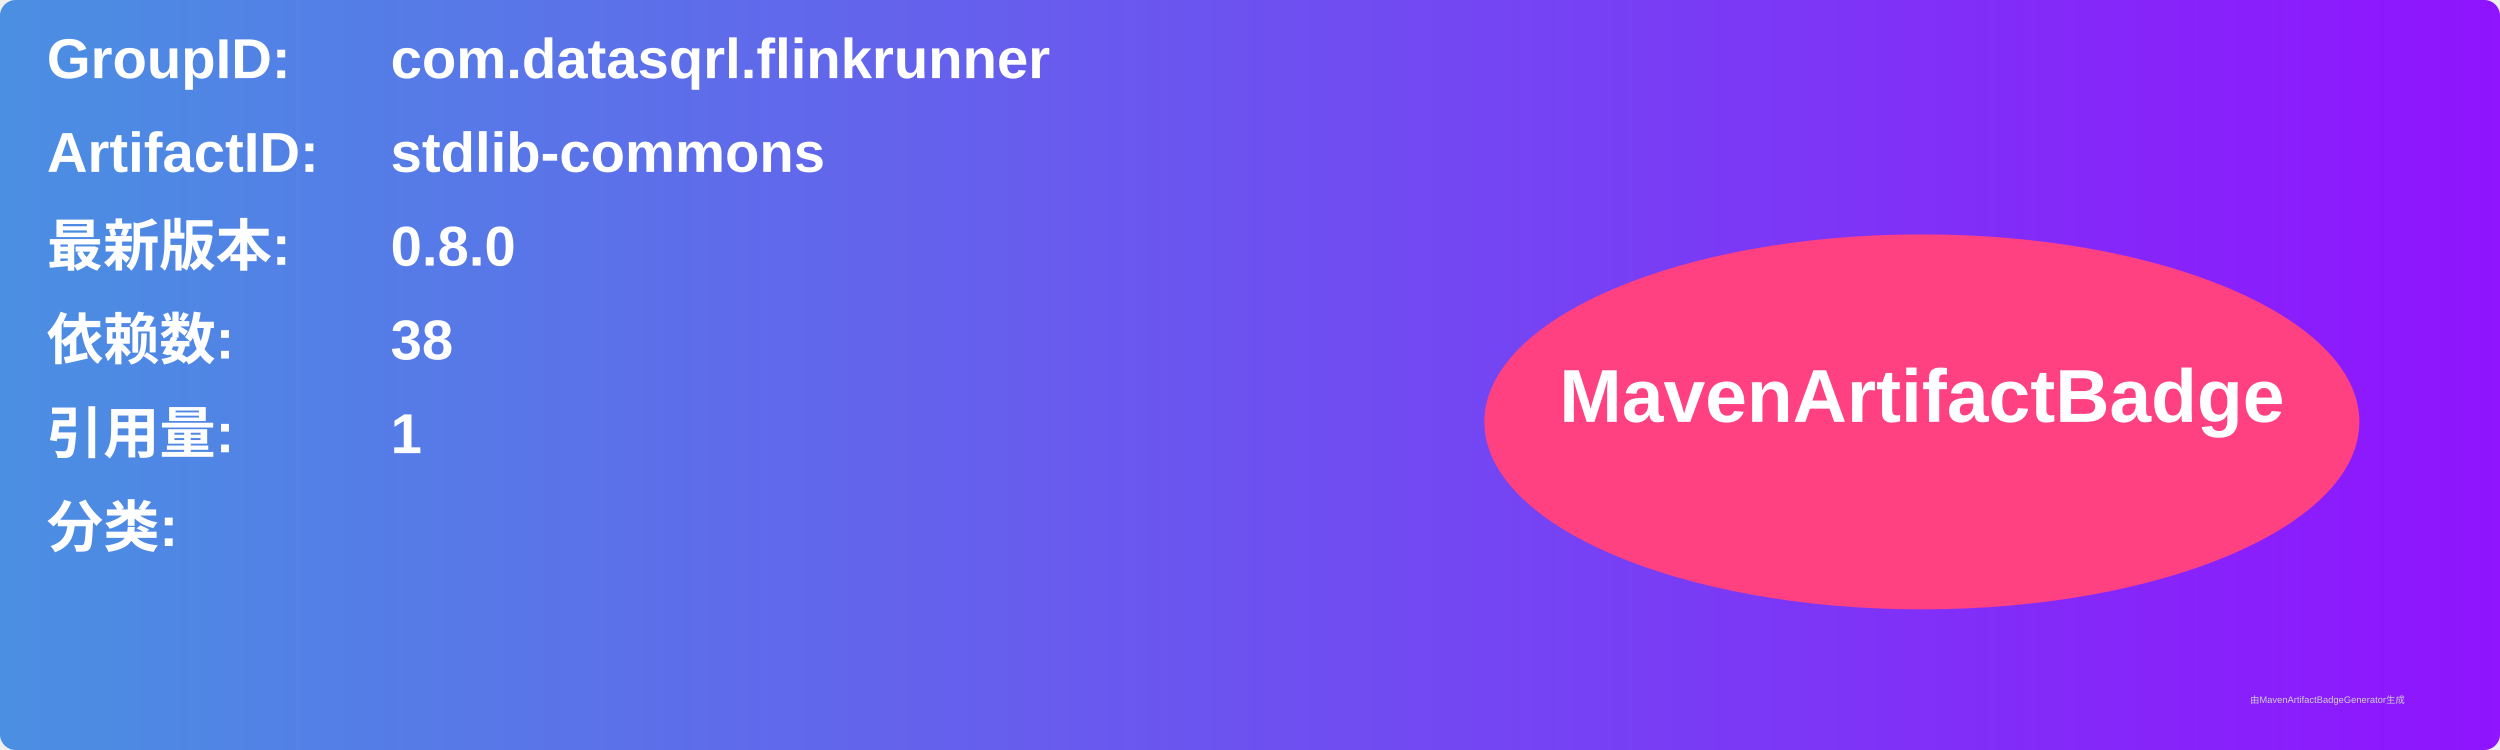
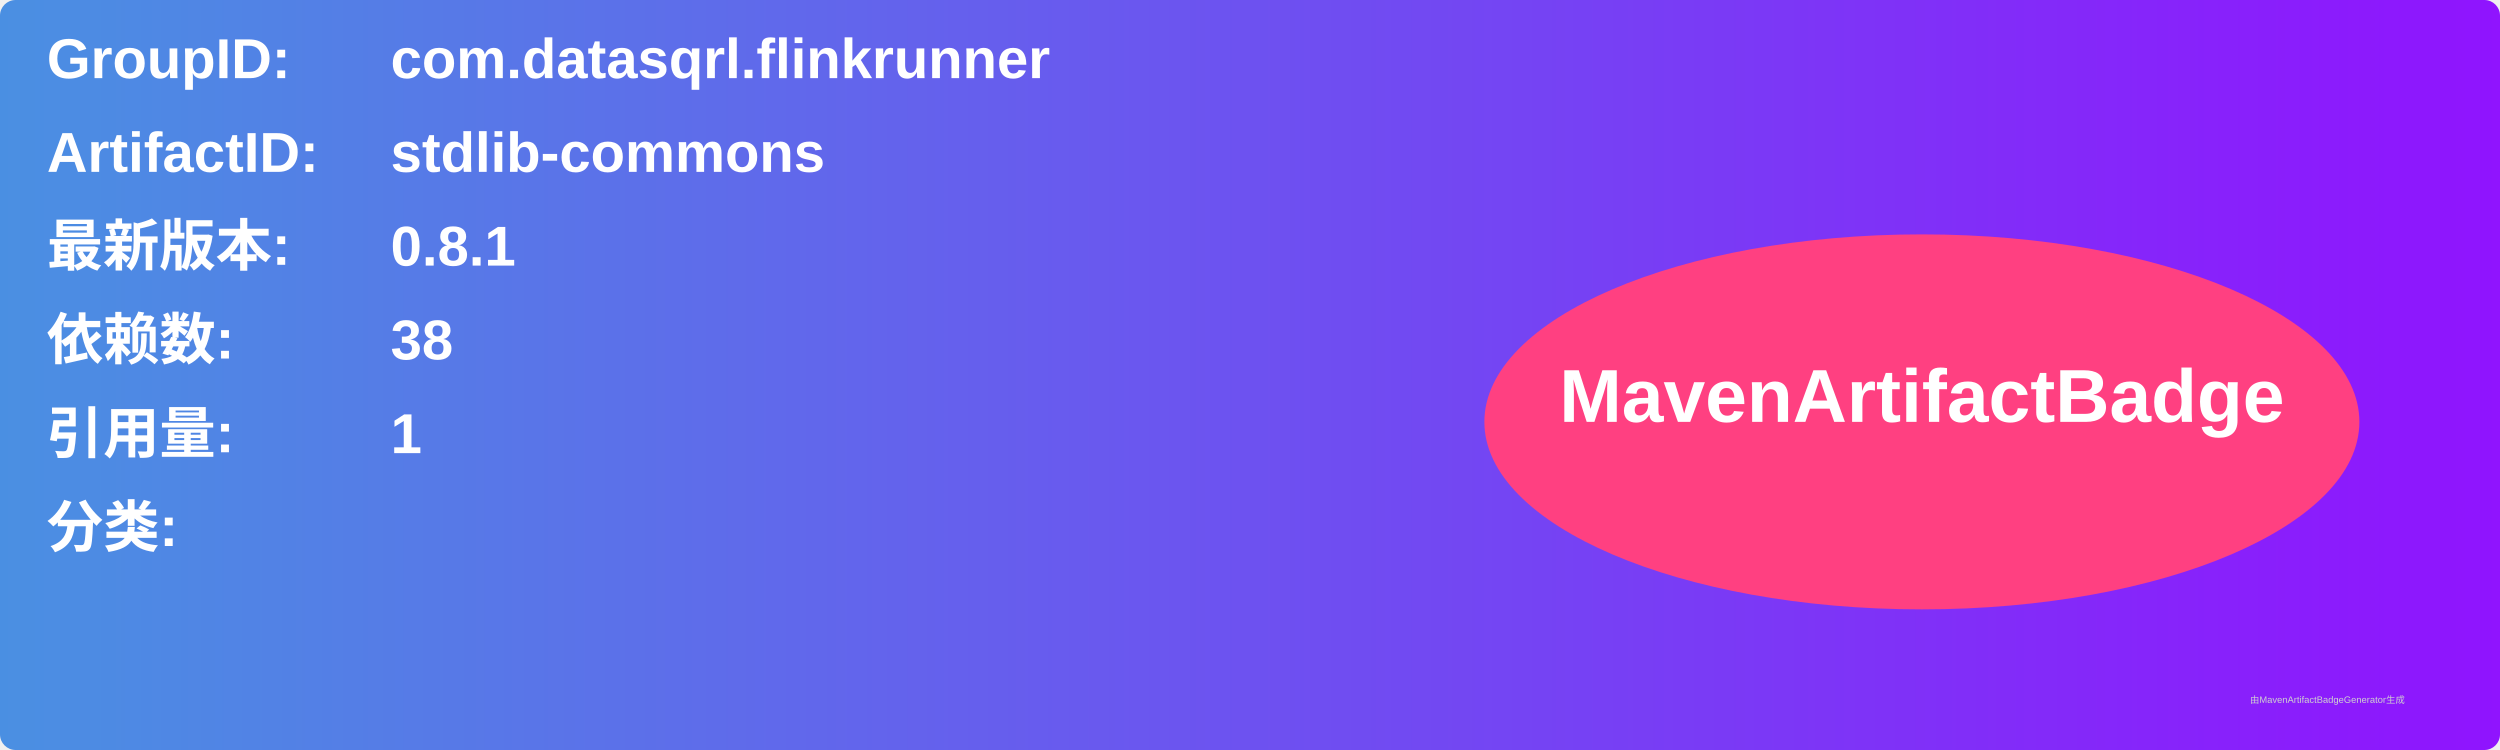
<svg xmlns="http://www.w3.org/2000/svg" width="800" height="240" viewBox="0 0 800 240">
  <linearGradient id="grad" x1="0%" y1="0%" x2="100%" y2="0%">
    <stop offset="0%" stop-color="#4a90e2" />
    <stop offset="100%" stop-color="#9013fe" />
  </linearGradient>
  <rect width="100%" height="100%" rx="5" ry="5" fill="url(#grad)" />
  <g transform="translate(15, 15)">
    <text x="0" y="10" font-family="Arial" font-size="18" fill="white" font-weight="bold" width="260">GroupID:</text>
    <text x="110" y="10" font-family="Arial" font-size="18" fill="white" font-weight="bold" width="460">com.datasqrl.flinkrunner</text>
    <text x="0" y="40" font-family="Arial" font-size="18" fill="white" font-weight="bold" width="260">ArtifactID:</text>
    <text x="110" y="40" font-family="Arial" font-size="18" fill="white" font-weight="bold" width="460">stdlib-commons</text>
    <text x="0" y="70" font-family="Arial" font-size="18" fill="white" font-weight="bold">最新版本:</text>
    <text x="110" y="70" font-family="Arial" font-size="18" fill="white" font-weight="bold">
-       <tspan font-weight="bold">0.8.0</tspan>
+       <tspan font-weight="bold">0.8.1</tspan>
    </text>
    <text x="0" y="100" font-family="Arial" font-size="18" fill="white" font-weight="bold">依赖数: </text>
    <text x="110" y="100" font-family="Arial" font-size="18" fill="white">
      <tspan font-weight="bold">38</tspan>
    </text>
    <text x="0" y="130" font-family="Arial" font-size="18" fill="white" font-weight="bold">引用量: </text>
    <text x="110" y="130" font-family="Arial" font-size="18" fill="white">
      <tspan font-weight="bold">1</tspan>
    </text>
    <text x="0" y="160" font-family="Arial" font-size="18" fill="white" font-weight="bold">分类:</text>
    <text x="10" y="190" font-family="Arial" font-size="10" fill="white">
      <tspan font-weight="bold" />
    </text>
    <ellipse cx="600" cy="120" rx="140" ry="60" fill="#ff4081" />
    <text x="600" y="120" text-anchor="middle" font-family="Arial" font-size="24" fill="white" font-weight="bold">MavenArtifactBadge</text>
  </g>
  <text x="720" y="225" font-family="Arial" font-size="3" fill="#d0d0d0">由MavenArtifactBadgeGenerator生成</text>
</svg>
